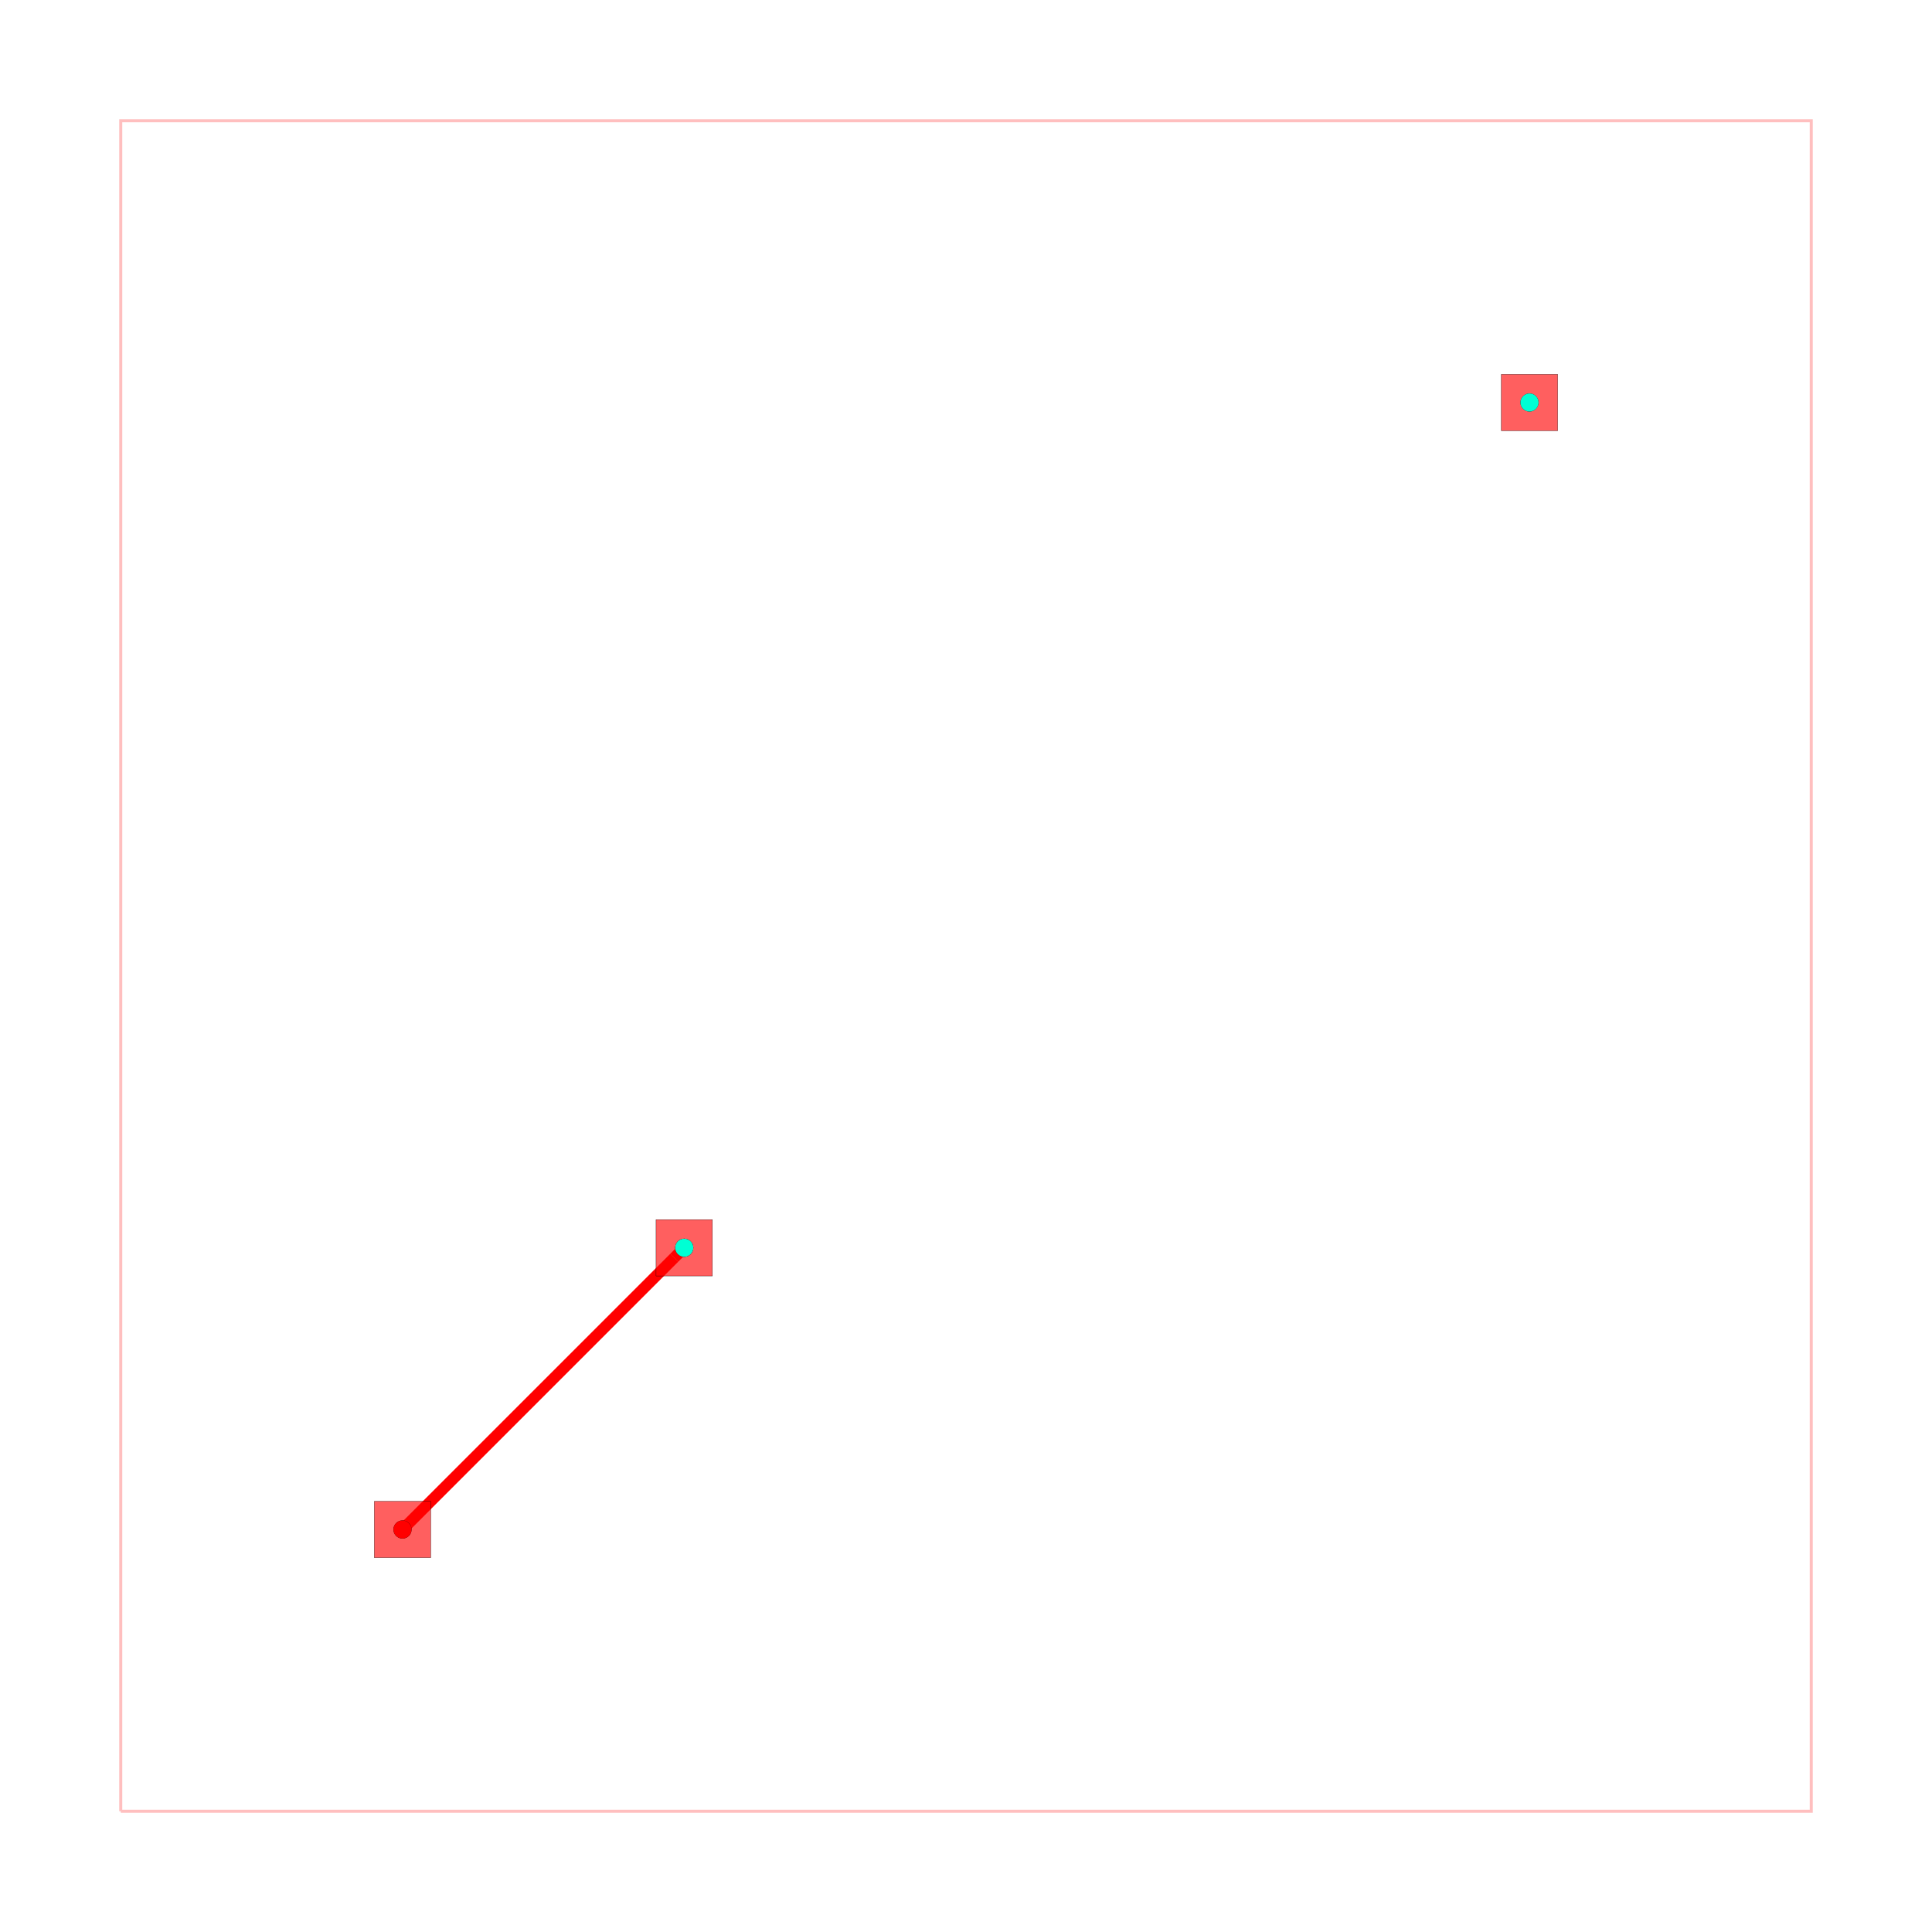
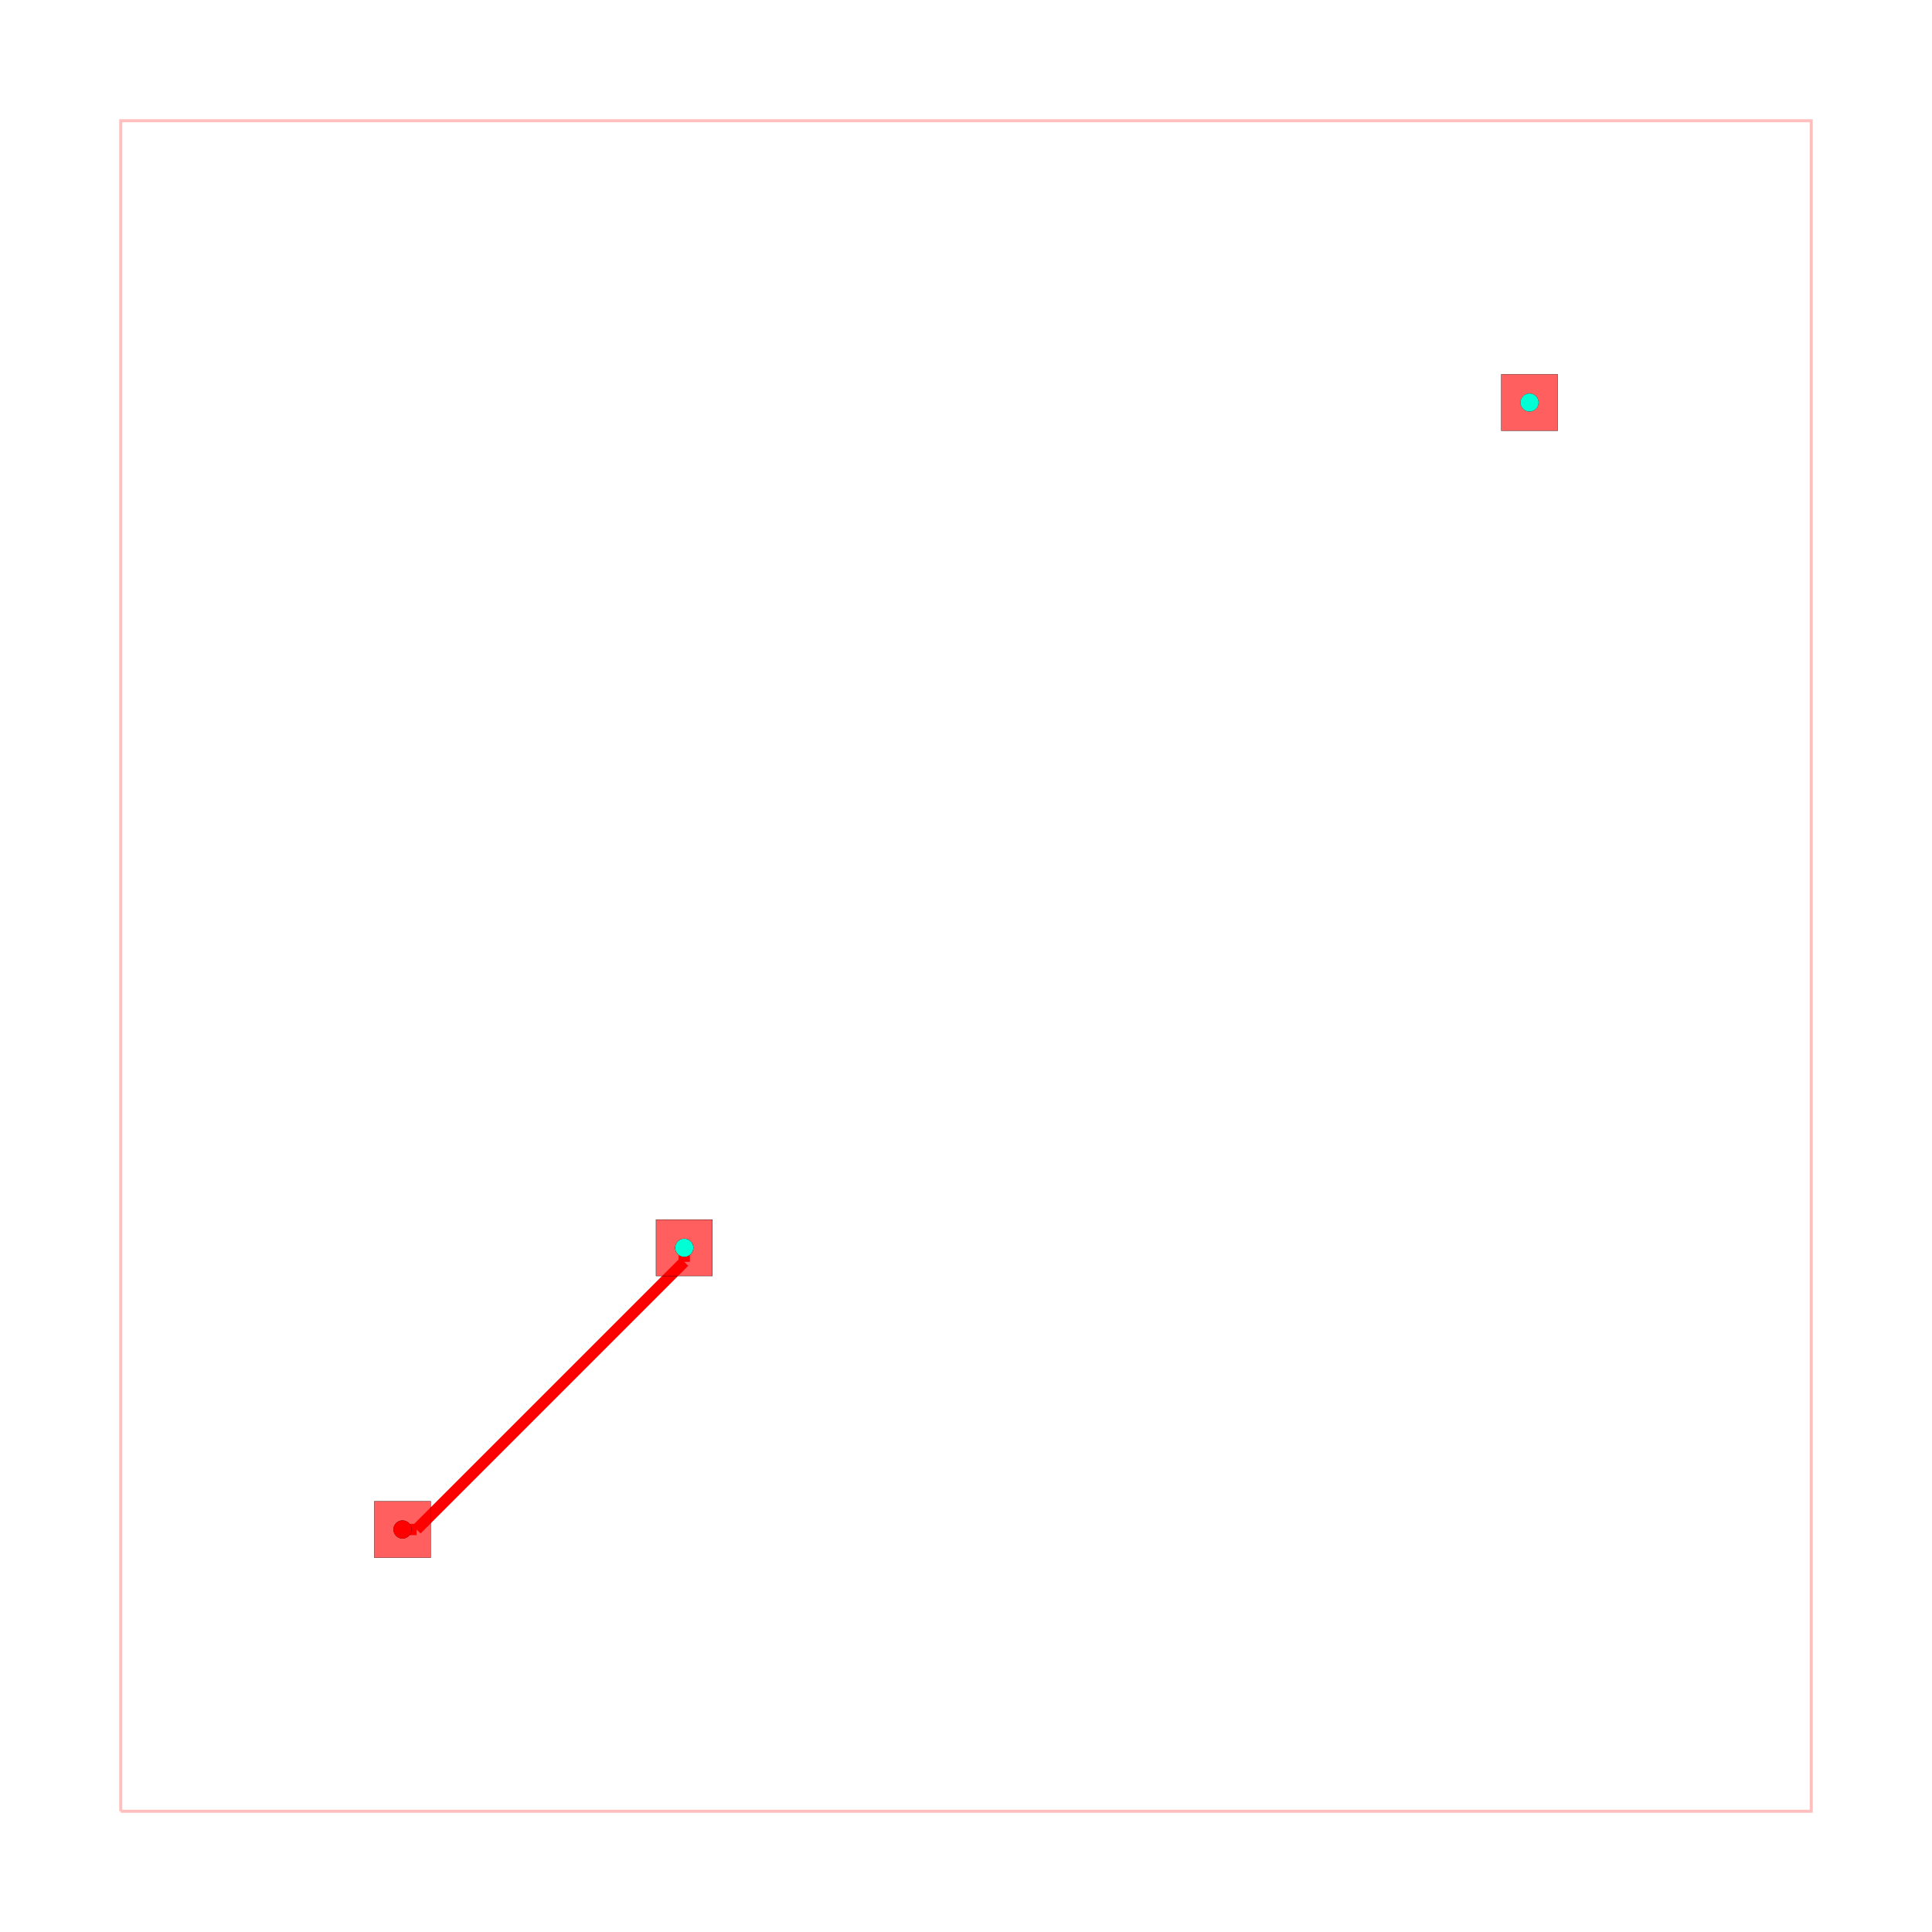
<svg xmlns="http://www.w3.org/2000/svg" width="640" height="640" viewBox="0 0 640 640">
  <rect width="100%" height="100%" fill="white" />
  <g>
    <polyline data-points="-5,-5 25,-5 25,25 -5,25 -5,-5" data-type="line" data-label="" points="40,600 600,600 600,40 40,40 40,600" fill="none" stroke="rgba(255,0,0,0.25)" stroke-width="1px" />
  </g>
  <g>
-     <polyline data-points="5,5 5,5" data-type="line" data-label="" points="226.667,413.333 226.667,413.333" fill="none" stroke="hsl(0, 100%, 50%)" stroke-width="3.733" />
+     <polyline data-points="0,0 0.24925222338912345,0" data-type="line" data-label="" points="133.333,506.667 137.986,506.667" fill="none" stroke="hsl(0, 100%, 50%)" stroke-width="3.733" />
  </g>
  <g>
-     <polyline data-points="5,5 4.8232258046680085,4.8232258046680085" data-type="line" data-label="" points="226.667,413.333 223.367,416.633" fill="none" stroke="hsl(0, 100%, 50%)" stroke-width="3.733" />
+     <polyline data-points="0.24925222338912345,0 4.99961266920895,4.750360445819827" data-type="line" data-label="" points="137.986,506.667 226.659,417.993" fill="none" stroke="hsl(0, 100%, 50%)" stroke-width="3.733" />
  </g>
  <g>
-     <polyline data-points="4.8232258046680085,4.8232258046680085 4.8232258046680085,4.8232258046680085" data-type="line" data-label="" points="223.367,416.633 223.367,416.633" fill="none" stroke="hsl(0, 100%, 50%)" stroke-width="3.733" />
+     <polyline data-points="4.99961266920895,4.750360445819827 5,5" data-type="line" data-label="" points="226.659,417.993 226.667,413.333" fill="none" stroke="hsl(0, 100%, 50%)" stroke-width="3.733" />
  </g>
  <g>
-     <polyline data-points="4.8232258046680085,4.8232258046680085 0,0" data-type="line" data-label="" points="223.367,416.633 133.333,506.667" fill="none" stroke="hsl(0, 100%, 50%)" stroke-width="3.733" />
+     <rect data-type="rect" data-label="top on-board" data-x="0" data-y="0" x="124" y="497.333" width="18.667" height="18.667" fill="rgba(255,0,0,0.25)" stroke="black" stroke-width="0.054" />
  </g>
  <g>
-     <rect data-type="rect" data-label="top" data-x="0" data-y="0" x="124" y="497.333" width="18.667" height="18.667" fill="rgba(255,0,0,0.25)" stroke="black" stroke-width="0.054" />
+     <rect data-type="rect" data-label="top on-board, off-board" data-x="5" data-y="5" x="217.333" y="404" width="18.667" height="18.667" fill="rgba(255,0,0,0.25)" stroke="black" stroke-width="0.054" />
  </g>
  <g>
-     <rect data-type="rect" data-label="top" data-x="5" data-y="5" x="217.333" y="404" width="18.667" height="18.667" fill="rgba(255,0,0,0.25)" stroke="black" stroke-width="0.054" />
+     <rect data-type="rect" data-label="top off-board" data-x="20" data-y="20" x="497.333" y="124" width="18.667" height="18.667" fill="rgba(255,0,0,0.25)" stroke="black" stroke-width="0.054" />
  </g>
  <g>
-     <rect data-type="rect" data-label="top" data-x="20" data-y="20" x="497.333" y="124" width="18.667" height="18.667" fill="rgba(255,0,0,0.25)" stroke="black" stroke-width="0.054" />
+     <rect data-type="rect" data-label="top on-board" data-x="0" data-y="0" x="124" y="497.333" width="18.667" height="18.667" fill="rgba(255,0,0,0.5)" stroke="black" stroke-width="0.054" />
  </g>
  <g>
-     <rect data-type="rect" data-label="" data-x="0" data-y="0" x="124" y="497.333" width="18.667" height="18.667" fill="rgba(255,0,0,0.5)" stroke="black" stroke-width="0.054" />
+     <rect data-type="rect" data-label="top on-board, off-board" data-x="5" data-y="5" x="217.333" y="404" width="18.667" height="18.667" fill="rgba(255,0,0,0.5)" stroke="black" stroke-width="0.054" />
  </g>
  <g>
-     <rect data-type="rect" data-label="" data-x="5" data-y="5" x="217.333" y="404" width="18.667" height="18.667" fill="rgba(255,0,0,0.5)" stroke="black" stroke-width="0.054" />
-   </g>
-   <g>
-     <rect data-type="rect" data-label="" data-x="20" data-y="20" x="497.333" y="124" width="18.667" height="18.667" fill="rgba(255,0,0,0.5)" stroke="black" stroke-width="0.054" />
+     <rect data-type="rect" data-label="top off-board" data-x="20" data-y="20" x="497.333" y="124" width="18.667" height="18.667" fill="rgba(255,0,0,0.5)" stroke="black" stroke-width="0.054" />
  </g>
  <g>
    <circle data-type="point" data-label="on-board " data-x="0" data-y="0" cx="133.333" cy="506.667" r="3" fill="black" />
  </g>
  <g>
    <circle data-type="point" data-label="on-board " data-x="5" data-y="5" cx="226.667" cy="413.333" r="3" fill="black" />
  </g>
  <g>
    <circle data-type="point" data-label="off-board " data-x="5" data-y="5" cx="226.667" cy="413.333" r="3" fill="black" />
  </g>
  <g>
    <circle data-type="point" data-label="off-board " data-x="20" data-y="20" cx="506.667" cy="133.333" r="3" fill="black" />
  </g>
  <g>
    <circle data-type="point" data-label="on-board on-board top" data-x="0" data-y="0" cx="133.333" cy="506.667" r="3" fill="hsl(0, 100%, 50%)" />
  </g>
  <g>
    <circle data-type="point" data-label="on-board on-board top" data-x="5" data-y="5" cx="226.667" cy="413.333" r="3" fill="hsl(0, 100%, 50%)" />
  </g>
  <g>
    <circle data-type="point" data-label="off-board off-board top" data-x="5" data-y="5" cx="226.667" cy="413.333" r="3" fill="hsl(170, 100%, 50%)" />
  </g>
  <g>
    <circle data-type="point" data-label="off-board off-board top" data-x="20" data-y="20" cx="506.667" cy="133.333" r="3" fill="hsl(170, 100%, 50%)" />
  </g>
  <g id="crosshair" style="display: none">
    <line id="crosshair-h" y1="0" y2="640" stroke="#666" stroke-width="0.5" />
    <line id="crosshair-v" x1="0" x2="640" stroke="#666" stroke-width="0.5" />
    <text id="coordinates" font-family="monospace" font-size="12" fill="#666" />
  </g>
</svg>
